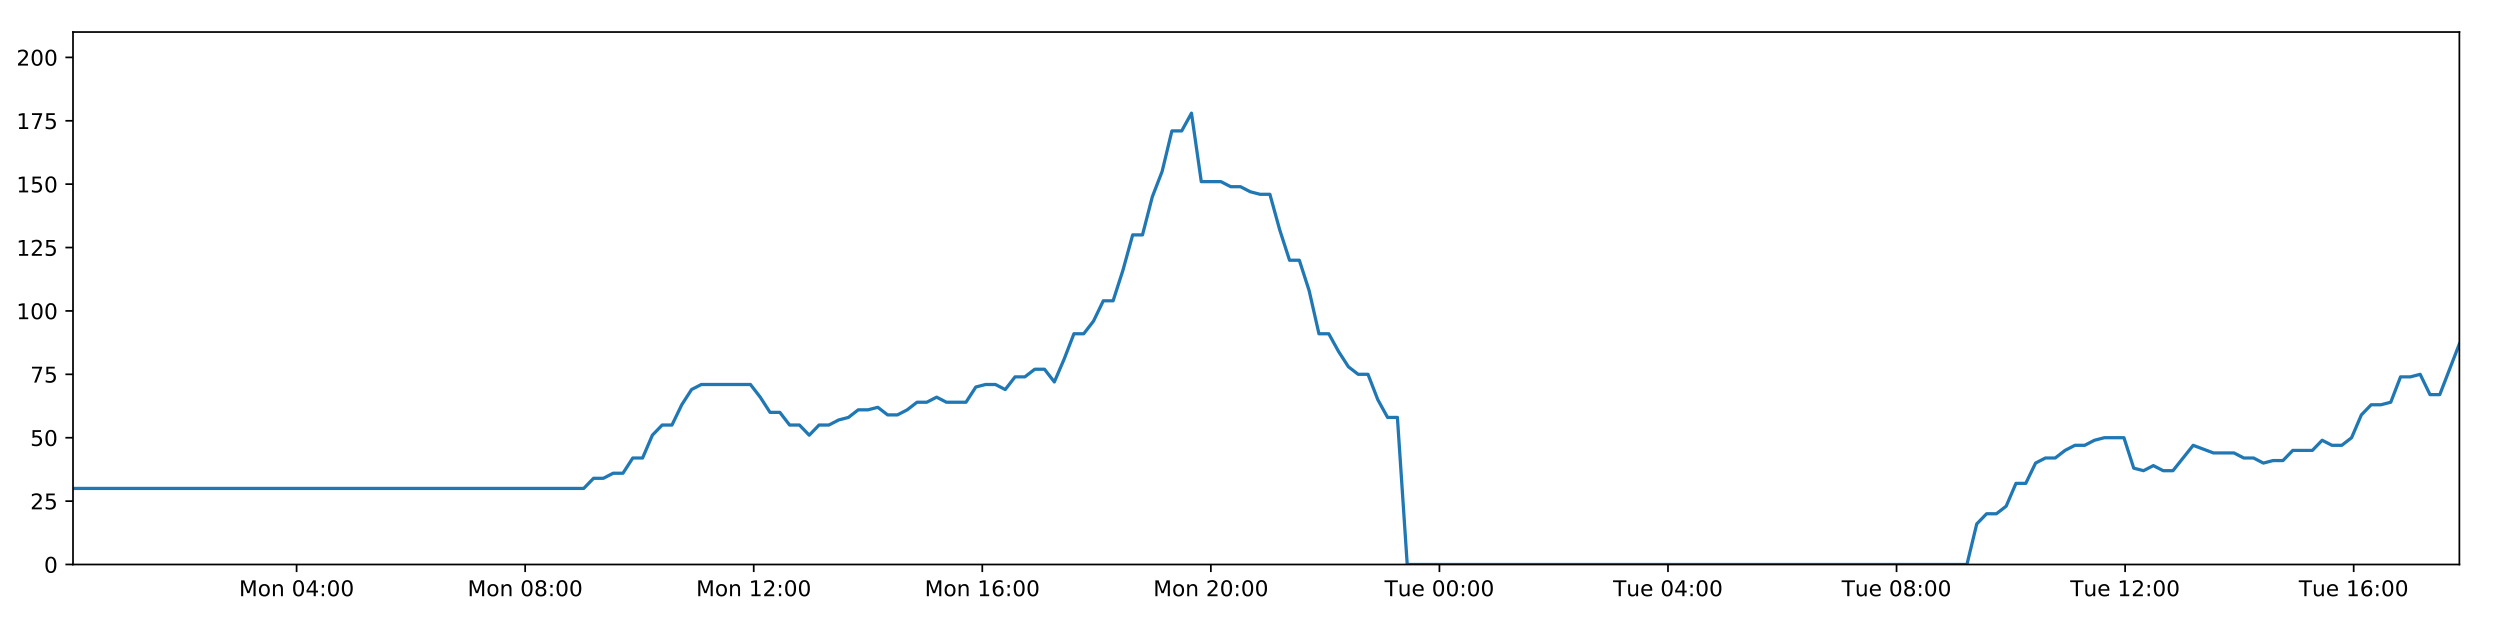
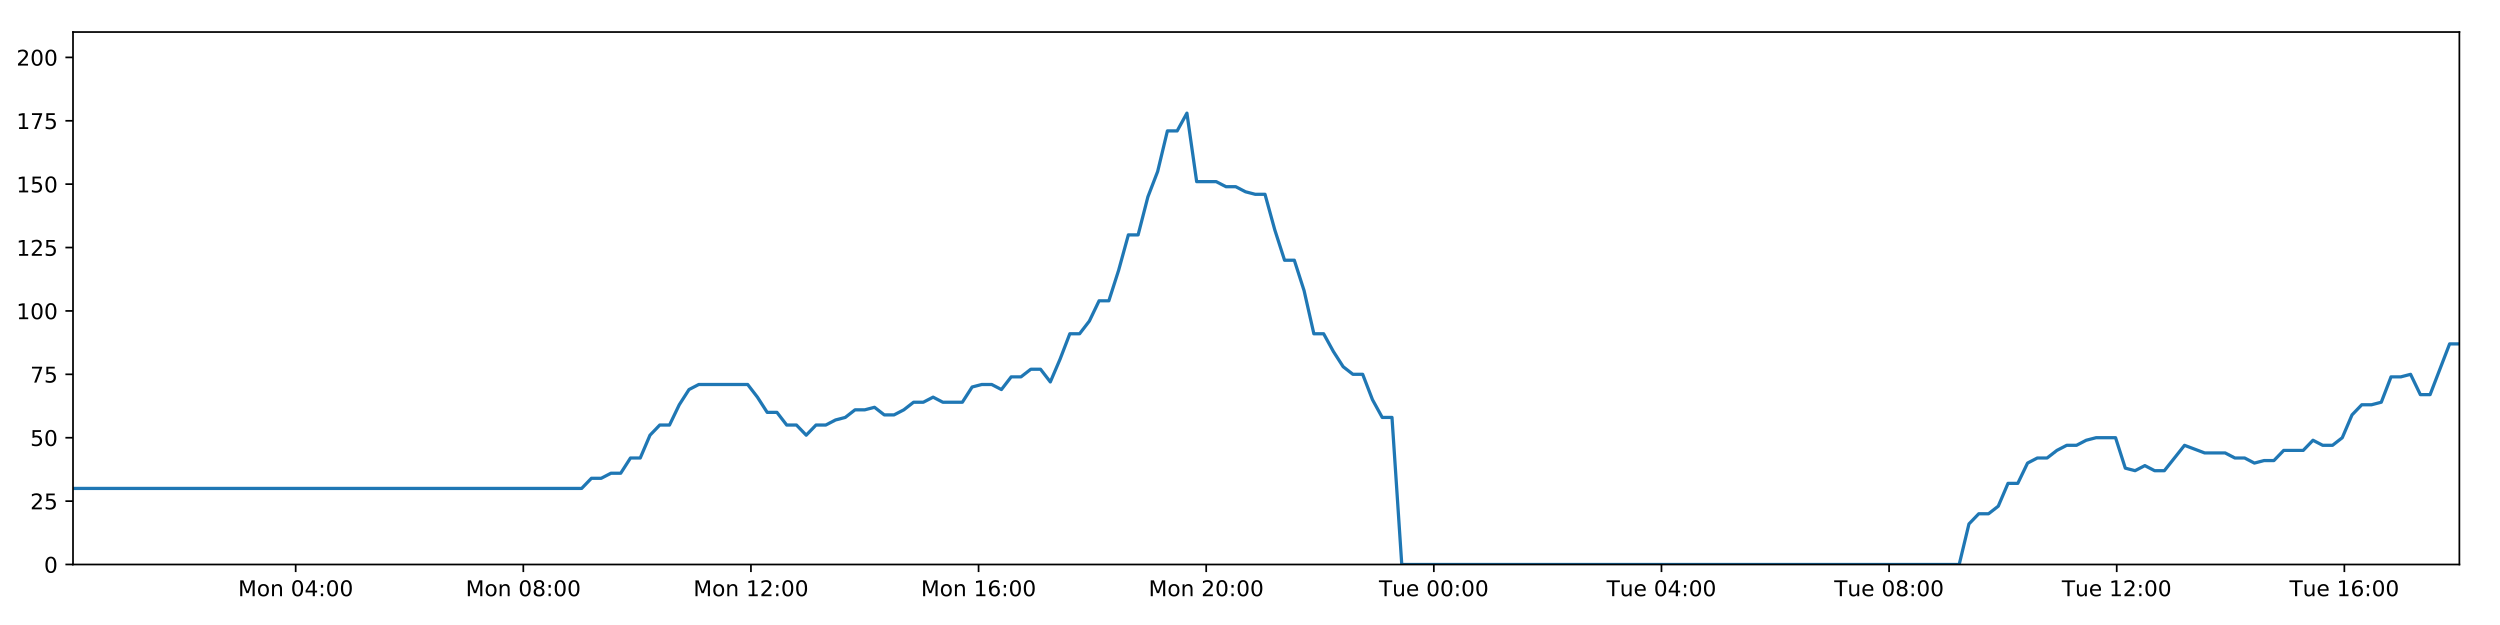
<svg xmlns="http://www.w3.org/2000/svg" xmlns:xlink="http://www.w3.org/1999/xlink" height="288pt" version="1.1" viewBox="0 0 1152 288" width="1152pt">
  <defs>
    <style type="text/css">
*{stroke-linecap:butt;stroke-linejoin:round;}
  </style>
  </defs>
  <g id="figure_1">
    <g id="patch_1">
      <path d="M 0 288  L 1152 288  L 1152 0  L 0 0  z " style="fill:#ffffff;" />
    </g>
    <g id="axes_1">
      <g id="patch_2">
        <path d="M 33.64 260.12  L 1133.28 260.12  L 1133.28 14.76  L 33.64 14.76  z " style="fill:#ffffff;" />
      </g>
      <g id="matplotlib.axis_1">
        <g id="xtick_1">
          <g id="line2d_1">
            <defs>
-               <path d="M 0 0  L 0 3.5  " id="m921afecc63" style="stroke:#000000;stroke-width:0.8;" />
-             </defs>
-             <g>
-               <use style="stroke:#000000;stroke-width:0.8;" x="136.671" xlink:href="#m921afecc63" y="260.12" />
+               <path d="M 0 0  L 0 3.5  " id="m563395730a" style="stroke:#000000;stroke-width:0.8;" />
+             </defs>
+             <g>
+               <use style="stroke:#000000;stroke-width:0.8;" x="136.25" xlink:href="#m563395730a" y="260.12" />
            </g>
          </g>
          <g id="text_1">
            <defs>
              <path d="M 9.812 72.906  L 24.516 72.906  L 43.109 23.297  L 61.812 72.906  L 76.516 72.906  L 76.516 0  L 66.891 0  L 66.891 64.016  L 48.094 14.016  L 38.188 14.016  L 19.391 64.016  L 19.391 0  L 9.812 0  z " id="DejaVuSans-77" />
              <path d="M 30.609 48.391  Q 23.391 48.391 19.188 42.75  Q 14.984 37.109 14.984 27.297  Q 14.984 17.484 19.156 11.844  Q 23.344 6.203 30.609 6.203  Q 37.797 6.203 41.984 11.859  Q 46.188 17.531 46.188 27.297  Q 46.188 37.016 41.984 42.703  Q 37.797 48.391 30.609 48.391  z M 30.609 56  Q 42.328 56 49.016 48.375  Q 55.719 40.766 55.719 27.297  Q 55.719 13.875 49.016 6.219  Q 42.328 -1.422 30.609 -1.422  Q 18.844 -1.422 12.172 6.219  Q 5.516 13.875 5.516 27.297  Q 5.516 40.766 12.172 48.375  Q 18.844 56 30.609 56  z " id="DejaVuSans-111" />
              <path d="M 54.891 33.016  L 54.891 0  L 45.906 0  L 45.906 32.719  Q 45.906 40.484 42.875 44.328  Q 39.844 48.188 33.797 48.188  Q 26.516 48.188 22.312 43.547  Q 18.109 38.922 18.109 30.906  L 18.109 0  L 9.078 0  L 9.078 54.688  L 18.109 54.688  L 18.109 46.188  Q 21.344 51.125 25.703 53.562  Q 30.078 56 35.797 56  Q 45.219 56 50.047 50.172  Q 54.891 44.344 54.891 33.016  z " id="DejaVuSans-110" />
              <path id="DejaVuSans-32" />
              <path d="M 31.781 66.406  Q 24.172 66.406 20.328 58.906  Q 16.5 51.422 16.5 36.375  Q 16.5 21.391 20.328 13.891  Q 24.172 6.391 31.781 6.391  Q 39.453 6.391 43.281 13.891  Q 47.125 21.391 47.125 36.375  Q 47.125 51.422 43.281 58.906  Q 39.453 66.406 31.781 66.406  z M 31.781 74.219  Q 44.047 74.219 50.516 64.516  Q 56.984 54.828 56.984 36.375  Q 56.984 17.969 50.516 8.266  Q 44.047 -1.422 31.781 -1.422  Q 19.531 -1.422 13.062 8.266  Q 6.594 17.969 6.594 36.375  Q 6.594 54.828 13.062 64.516  Q 19.531 74.219 31.781 74.219  z " id="DejaVuSans-48" />
              <path d="M 37.797 64.312  L 12.891 25.391  L 37.797 25.391  z M 35.203 72.906  L 47.609 72.906  L 47.609 25.391  L 58.016 25.391  L 58.016 17.188  L 47.609 17.188  L 47.609 0  L 37.797 0  L 37.797 17.188  L 4.891 17.188  L 4.891 26.703  z " id="DejaVuSans-52" />
              <path d="M 11.719 12.406  L 22.016 12.406  L 22.016 0  L 11.719 0  z M 11.719 51.703  L 22.016 51.703  L 22.016 39.312  L 11.719 39.312  z " id="DejaVuSans-58" />
            </defs>
-             <g transform="translate(110.1305 274.7184)scale(0.1 -0.1)">
+             <g transform="translate(109.7093 274.7184)scale(0.1 -0.1)">
              <use xlink:href="#DejaVuSans-77" />
              <use x="86.279" xlink:href="#DejaVuSans-111" />
              <use x="147.461" xlink:href="#DejaVuSans-110" />
              <use x="210.84" xlink:href="#DejaVuSans-32" />
              <use x="242.627" xlink:href="#DejaVuSans-48" />
              <use x="306.25" xlink:href="#DejaVuSans-52" />
              <use x="369.873" xlink:href="#DejaVuSans-58" />
              <use x="403.564" xlink:href="#DejaVuSans-48" />
              <use x="467.188" xlink:href="#DejaVuSans-48" />
            </g>
          </g>
        </g>
        <g id="xtick_2">
          <g id="line2d_2">
            <g>
-               <use style="stroke:#000000;stroke-width:0.8;" x="241.994" xlink:href="#m921afecc63" y="260.12" />
+               <use style="stroke:#000000;stroke-width:0.8;" x="241.142" xlink:href="#m563395730a" y="260.12" />
            </g>
          </g>
          <g id="text_2">
            <defs>
              <path d="M 31.781 34.625  Q 24.75 34.625 20.719 30.859  Q 16.703 27.094 16.703 20.516  Q 16.703 13.922 20.719 10.156  Q 24.75 6.391 31.781 6.391  Q 38.812 6.391 42.859 10.172  Q 46.922 13.969 46.922 20.516  Q 46.922 27.094 42.891 30.859  Q 38.875 34.625 31.781 34.625  z M 21.922 38.812  Q 15.578 40.375 12.031 44.719  Q 8.5 49.078 8.5 55.328  Q 8.5 64.062 14.719 69.141  Q 20.953 74.219 31.781 74.219  Q 42.672 74.219 48.875 69.141  Q 55.078 64.062 55.078 55.328  Q 55.078 49.078 51.531 44.719  Q 48 40.375 41.703 38.812  Q 48.828 37.156 52.797 32.312  Q 56.781 27.484 56.781 20.516  Q 56.781 9.906 50.312 4.234  Q 43.844 -1.422 31.781 -1.422  Q 19.734 -1.422 13.25 4.234  Q 6.781 9.906 6.781 20.516  Q 6.781 27.484 10.781 32.312  Q 14.797 37.156 21.922 38.812  z M 18.312 54.391  Q 18.312 48.734 21.844 45.562  Q 25.391 42.391 31.781 42.391  Q 38.141 42.391 41.719 45.562  Q 45.312 48.734 45.312 54.391  Q 45.312 60.062 41.719 63.234  Q 38.141 66.406 31.781 66.406  Q 25.391 66.406 21.844 63.234  Q 18.312 60.062 18.312 54.391  z " id="DejaVuSans-56" />
            </defs>
-             <g transform="translate(215.4533 274.7184)scale(0.1 -0.1)">
+             <g transform="translate(214.6015 274.7184)scale(0.1 -0.1)">
              <use xlink:href="#DejaVuSans-77" />
              <use x="86.279" xlink:href="#DejaVuSans-111" />
              <use x="147.461" xlink:href="#DejaVuSans-110" />
              <use x="210.84" xlink:href="#DejaVuSans-32" />
              <use x="242.627" xlink:href="#DejaVuSans-48" />
              <use x="306.25" xlink:href="#DejaVuSans-56" />
              <use x="369.873" xlink:href="#DejaVuSans-58" />
              <use x="403.564" xlink:href="#DejaVuSans-48" />
              <use x="467.188" xlink:href="#DejaVuSans-48" />
            </g>
          </g>
        </g>
        <g id="xtick_3">
          <g id="line2d_3">
            <g>
-               <use style="stroke:#000000;stroke-width:0.8;" x="347.317" xlink:href="#m921afecc63" y="260.12" />
+               <use style="stroke:#000000;stroke-width:0.8;" x="346.034" xlink:href="#m563395730a" y="260.12" />
            </g>
          </g>
          <g id="text_3">
            <defs>
              <path d="M 12.406 8.297  L 28.516 8.297  L 28.516 63.922  L 10.984 60.406  L 10.984 69.391  L 28.422 72.906  L 38.281 72.906  L 38.281 8.297  L 54.391 8.297  L 54.391 0  L 12.406 0  z " id="DejaVuSans-49" />
              <path d="M 19.188 8.297  L 53.609 8.297  L 53.609 0  L 7.328 0  L 7.328 8.297  Q 12.938 14.109 22.625 23.891  Q 32.328 33.688 34.812 36.531  Q 39.547 41.844 41.422 45.531  Q 43.312 49.219 43.312 52.781  Q 43.312 58.594 39.234 62.25  Q 35.156 65.922 28.609 65.922  Q 23.969 65.922 18.812 64.312  Q 13.672 62.703 7.812 59.422  L 7.812 69.391  Q 13.766 71.781 18.938 73  Q 24.125 74.219 28.422 74.219  Q 39.75 74.219 46.484 68.547  Q 53.219 62.891 53.219 53.422  Q 53.219 48.922 51.531 44.891  Q 49.859 40.875 45.406 35.406  Q 44.188 33.984 37.641 27.219  Q 31.109 20.453 19.188 8.297  z " id="DejaVuSans-50" />
            </defs>
-             <g transform="translate(320.7761 274.7184)scale(0.1 -0.1)">
+             <g transform="translate(319.4936 274.7184)scale(0.1 -0.1)">
              <use xlink:href="#DejaVuSans-77" />
              <use x="86.279" xlink:href="#DejaVuSans-111" />
              <use x="147.461" xlink:href="#DejaVuSans-110" />
              <use x="210.84" xlink:href="#DejaVuSans-32" />
              <use x="242.627" xlink:href="#DejaVuSans-49" />
              <use x="306.25" xlink:href="#DejaVuSans-50" />
              <use x="369.873" xlink:href="#DejaVuSans-58" />
              <use x="403.564" xlink:href="#DejaVuSans-48" />
              <use x="467.188" xlink:href="#DejaVuSans-48" />
            </g>
          </g>
        </g>
        <g id="xtick_4">
          <g id="line2d_4">
            <g>
-               <use style="stroke:#000000;stroke-width:0.8;" x="452.64" xlink:href="#m921afecc63" y="260.12" />
+               <use style="stroke:#000000;stroke-width:0.8;" x="450.926" xlink:href="#m563395730a" y="260.12" />
            </g>
          </g>
          <g id="text_4">
            <defs>
              <path d="M 33.016 40.375  Q 26.375 40.375 22.484 35.828  Q 18.609 31.297 18.609 23.391  Q 18.609 15.531 22.484 10.953  Q 26.375 6.391 33.016 6.391  Q 39.656 6.391 43.531 10.953  Q 47.406 15.531 47.406 23.391  Q 47.406 31.297 43.531 35.828  Q 39.656 40.375 33.016 40.375  z M 52.594 71.297  L 52.594 62.312  Q 48.875 64.062 45.094 64.984  Q 41.312 65.922 37.594 65.922  Q 27.828 65.922 22.672 59.328  Q 17.531 52.734 16.797 39.406  Q 19.672 43.656 24.016 45.922  Q 28.375 48.188 33.594 48.188  Q 44.578 48.188 50.953 41.516  Q 57.328 34.859 57.328 23.391  Q 57.328 12.156 50.688 5.359  Q 44.047 -1.422 33.016 -1.422  Q 20.359 -1.422 13.672 8.266  Q 6.984 17.969 6.984 36.375  Q 6.984 53.656 15.188 63.938  Q 23.391 74.219 37.203 74.219  Q 40.922 74.219 44.703 73.484  Q 48.484 72.75 52.594 71.297  z " id="DejaVuSans-54" />
            </defs>
-             <g transform="translate(426.0989 274.7184)scale(0.1 -0.1)">
+             <g transform="translate(424.3858 274.7184)scale(0.1 -0.1)">
              <use xlink:href="#DejaVuSans-77" />
              <use x="86.279" xlink:href="#DejaVuSans-111" />
              <use x="147.461" xlink:href="#DejaVuSans-110" />
              <use x="210.84" xlink:href="#DejaVuSans-32" />
              <use x="242.627" xlink:href="#DejaVuSans-49" />
              <use x="306.25" xlink:href="#DejaVuSans-54" />
              <use x="369.873" xlink:href="#DejaVuSans-58" />
              <use x="403.564" xlink:href="#DejaVuSans-48" />
              <use x="467.188" xlink:href="#DejaVuSans-48" />
            </g>
          </g>
        </g>
        <g id="xtick_5">
          <g id="line2d_5">
            <g>
-               <use style="stroke:#000000;stroke-width:0.8;" x="557.962" xlink:href="#m921afecc63" y="260.12" />
+               <use style="stroke:#000000;stroke-width:0.8;" x="555.819" xlink:href="#m563395730a" y="260.12" />
            </g>
          </g>
          <g id="text_5">
-             <g transform="translate(531.4217 274.7184)scale(0.1 -0.1)">
+             <g transform="translate(529.2779 274.7184)scale(0.1 -0.1)">
              <use xlink:href="#DejaVuSans-77" />
              <use x="86.279" xlink:href="#DejaVuSans-111" />
              <use x="147.461" xlink:href="#DejaVuSans-110" />
              <use x="210.84" xlink:href="#DejaVuSans-32" />
              <use x="242.627" xlink:href="#DejaVuSans-50" />
              <use x="306.25" xlink:href="#DejaVuSans-48" />
              <use x="369.873" xlink:href="#DejaVuSans-58" />
              <use x="403.564" xlink:href="#DejaVuSans-48" />
              <use x="467.188" xlink:href="#DejaVuSans-48" />
            </g>
          </g>
        </g>
        <g id="xtick_6">
          <g id="line2d_6">
            <g>
-               <use style="stroke:#000000;stroke-width:0.8;" x="663.285" xlink:href="#m921afecc63" y="260.12" />
+               <use style="stroke:#000000;stroke-width:0.8;" x="660.711" xlink:href="#m563395730a" y="260.12" />
            </g>
          </g>
          <g id="text_6">
            <defs>
              <path d="M -0.297 72.906  L 61.375 72.906  L 61.375 64.594  L 35.5 64.594  L 35.5 0  L 25.594 0  L 25.594 64.594  L -0.297 64.594  z " id="DejaVuSans-84" />
              <path d="M 8.5 21.578  L 8.5 54.688  L 17.484 54.688  L 17.484 21.922  Q 17.484 14.156 20.5 10.266  Q 23.531 6.391 29.594 6.391  Q 36.859 6.391 41.078 11.031  Q 45.312 15.672 45.312 23.688  L 45.312 54.688  L 54.297 54.688  L 54.297 0  L 45.312 0  L 45.312 8.406  Q 42.047 3.422 37.719 1  Q 33.406 -1.422 27.688 -1.422  Q 18.266 -1.422 13.375 4.438  Q 8.5 10.297 8.5 21.578  z M 31.109 56  z " id="DejaVuSans-117" />
              <path d="M 56.203 29.594  L 56.203 25.203  L 14.891 25.203  Q 15.484 15.922 20.484 11.062  Q 25.484 6.203 34.422 6.203  Q 39.594 6.203 44.453 7.469  Q 49.312 8.734 54.109 11.281  L 54.109 2.781  Q 49.266 0.734 44.188 -0.344  Q 39.109 -1.422 33.891 -1.422  Q 20.797 -1.422 13.156 6.188  Q 5.516 13.812 5.516 26.812  Q 5.516 40.234 12.766 48.109  Q 20.016 56 32.328 56  Q 43.359 56 49.781 48.891  Q 56.203 41.797 56.203 29.594  z M 47.219 32.234  Q 47.125 39.594 43.094 43.984  Q 39.062 48.391 32.422 48.391  Q 24.906 48.391 20.391 44.141  Q 15.875 39.891 15.188 32.172  z " id="DejaVuSans-101" />
            </defs>
-             <g transform="translate(637.9992 274.7184)scale(0.1 -0.1)">
+             <g transform="translate(635.4248 274.7184)scale(0.1 -0.1)">
              <use xlink:href="#DejaVuSans-84" />
              <use x="60.85" xlink:href="#DejaVuSans-117" />
              <use x="124.229" xlink:href="#DejaVuSans-101" />
              <use x="185.752" xlink:href="#DejaVuSans-32" />
              <use x="217.539" xlink:href="#DejaVuSans-48" />
              <use x="281.162" xlink:href="#DejaVuSans-48" />
              <use x="344.785" xlink:href="#DejaVuSans-58" />
              <use x="378.477" xlink:href="#DejaVuSans-48" />
              <use x="442.1" xlink:href="#DejaVuSans-48" />
            </g>
          </g>
        </g>
        <g id="xtick_7">
          <g id="line2d_7">
            <g>
-               <use style="stroke:#000000;stroke-width:0.8;" x="768.608" xlink:href="#m921afecc63" y="260.12" />
+               <use style="stroke:#000000;stroke-width:0.8;" x="765.603" xlink:href="#m563395730a" y="260.12" />
            </g>
          </g>
          <g id="text_7">
-             <g transform="translate(743.3219 274.7184)scale(0.1 -0.1)">
+             <g transform="translate(740.317 274.7184)scale(0.1 -0.1)">
              <use xlink:href="#DejaVuSans-84" />
              <use x="60.85" xlink:href="#DejaVuSans-117" />
              <use x="124.229" xlink:href="#DejaVuSans-101" />
              <use x="185.752" xlink:href="#DejaVuSans-32" />
              <use x="217.539" xlink:href="#DejaVuSans-48" />
              <use x="281.162" xlink:href="#DejaVuSans-52" />
              <use x="344.785" xlink:href="#DejaVuSans-58" />
              <use x="378.477" xlink:href="#DejaVuSans-48" />
              <use x="442.1" xlink:href="#DejaVuSans-48" />
            </g>
          </g>
        </g>
        <g id="xtick_8">
          <g id="line2d_8">
            <g>
-               <use style="stroke:#000000;stroke-width:0.8;" x="873.931" xlink:href="#m921afecc63" y="260.12" />
+               <use style="stroke:#000000;stroke-width:0.8;" x="870.495" xlink:href="#m563395730a" y="260.12" />
            </g>
          </g>
          <g id="text_8">
-             <g transform="translate(848.6447 274.7184)scale(0.1 -0.1)">
+             <g transform="translate(845.2091 274.7184)scale(0.1 -0.1)">
              <use xlink:href="#DejaVuSans-84" />
              <use x="60.85" xlink:href="#DejaVuSans-117" />
              <use x="124.229" xlink:href="#DejaVuSans-101" />
              <use x="185.752" xlink:href="#DejaVuSans-32" />
              <use x="217.539" xlink:href="#DejaVuSans-48" />
              <use x="281.162" xlink:href="#DejaVuSans-56" />
              <use x="344.785" xlink:href="#DejaVuSans-58" />
              <use x="378.477" xlink:href="#DejaVuSans-48" />
              <use x="442.1" xlink:href="#DejaVuSans-48" />
            </g>
          </g>
        </g>
        <g id="xtick_9">
          <g id="line2d_9">
            <g>
-               <use style="stroke:#000000;stroke-width:0.8;" x="979.253" xlink:href="#m921afecc63" y="260.12" />
+               <use style="stroke:#000000;stroke-width:0.8;" x="975.387" xlink:href="#m563395730a" y="260.12" />
            </g>
          </g>
          <g id="text_9">
-             <g transform="translate(953.9675 274.7184)scale(0.1 -0.1)">
+             <g transform="translate(950.1013 274.7184)scale(0.1 -0.1)">
              <use xlink:href="#DejaVuSans-84" />
              <use x="60.85" xlink:href="#DejaVuSans-117" />
              <use x="124.229" xlink:href="#DejaVuSans-101" />
              <use x="185.752" xlink:href="#DejaVuSans-32" />
              <use x="217.539" xlink:href="#DejaVuSans-49" />
              <use x="281.162" xlink:href="#DejaVuSans-50" />
              <use x="344.785" xlink:href="#DejaVuSans-58" />
              <use x="378.477" xlink:href="#DejaVuSans-48" />
              <use x="442.1" xlink:href="#DejaVuSans-48" />
            </g>
          </g>
        </g>
        <g id="xtick_10">
          <g id="line2d_10">
            <g>
-               <use style="stroke:#000000;stroke-width:0.8;" x="1084.576" xlink:href="#m921afecc63" y="260.12" />
+               <use style="stroke:#000000;stroke-width:0.8;" x="1080.279" xlink:href="#m563395730a" y="260.12" />
            </g>
          </g>
          <g id="text_10">
-             <g transform="translate(1059.29 274.7184)scale(0.1 -0.1)">
+             <g transform="translate(1054.993 274.7184)scale(0.1 -0.1)">
              <use xlink:href="#DejaVuSans-84" />
              <use x="60.85" xlink:href="#DejaVuSans-117" />
              <use x="124.229" xlink:href="#DejaVuSans-101" />
              <use x="185.752" xlink:href="#DejaVuSans-32" />
              <use x="217.539" xlink:href="#DejaVuSans-49" />
              <use x="281.162" xlink:href="#DejaVuSans-54" />
              <use x="344.785" xlink:href="#DejaVuSans-58" />
              <use x="378.477" xlink:href="#DejaVuSans-48" />
              <use x="442.1" xlink:href="#DejaVuSans-48" />
            </g>
          </g>
        </g>
      </g>
      <g id="matplotlib.axis_2">
        <g id="ytick_1">
          <g id="line2d_11">
            <defs>
-               <path d="M 0 0  L -3.5 0  " id="me13648e33e" style="stroke:#000000;stroke-width:0.8;" />
-             </defs>
-             <g>
-               <use style="stroke:#000000;stroke-width:0.8;" x="33.64" xlink:href="#me13648e33e" y="260.12" />
+               <path d="M 0 0  L -3.5 0  " id="mf83d950e37" style="stroke:#000000;stroke-width:0.8;" />
+             </defs>
+             <g>
+               <use style="stroke:#000000;stroke-width:0.8;" x="33.64" xlink:href="#mf83d950e37" y="260.12" />
            </g>
          </g>
          <g id="text_11">
            <g transform="translate(20.2775 263.9192)scale(0.1 -0.1)">
              <use xlink:href="#DejaVuSans-48" />
            </g>
          </g>
        </g>
        <g id="ytick_2">
          <g id="line2d_12">
            <g>
-               <use style="stroke:#000000;stroke-width:0.8;" x="33.64" xlink:href="#me13648e33e" y="230.91" />
+               <use style="stroke:#000000;stroke-width:0.8;" x="33.64" xlink:href="#mf83d950e37" y="230.91" />
            </g>
          </g>
          <g id="text_12">
            <defs>
              <path d="M 10.797 72.906  L 49.516 72.906  L 49.516 64.594  L 19.828 64.594  L 19.828 46.734  Q 21.969 47.469 24.109 47.828  Q 26.266 48.188 28.422 48.188  Q 40.625 48.188 47.75 41.5  Q 54.891 34.812 54.891 23.391  Q 54.891 11.625 47.562 5.094  Q 40.234 -1.422 26.906 -1.422  Q 22.312 -1.422 17.547 -0.641  Q 12.797 0.141 7.719 1.703  L 7.719 11.625  Q 12.109 9.234 16.797 8.062  Q 21.484 6.891 26.703 6.891  Q 35.156 6.891 40.078 11.328  Q 45.016 15.766 45.016 23.391  Q 45.016 31 40.078 35.438  Q 35.156 39.891 26.703 39.891  Q 22.75 39.891 18.812 39.016  Q 14.891 38.141 10.797 36.281  z " id="DejaVuSans-53" />
            </defs>
            <g transform="translate(13.915 234.7097)scale(0.1 -0.1)">
              <use xlink:href="#DejaVuSans-50" />
              <use x="63.623" xlink:href="#DejaVuSans-53" />
            </g>
          </g>
        </g>
        <g id="ytick_3">
          <g id="line2d_13">
            <g>
-               <use style="stroke:#000000;stroke-width:0.8;" x="33.64" xlink:href="#me13648e33e" y="201.701" />
+               <use style="stroke:#000000;stroke-width:0.8;" x="33.64" xlink:href="#mf83d950e37" y="201.701" />
            </g>
          </g>
          <g id="text_13">
            <g transform="translate(13.915 205.5002)scale(0.1 -0.1)">
              <use xlink:href="#DejaVuSans-53" />
              <use x="63.623" xlink:href="#DejaVuSans-48" />
            </g>
          </g>
        </g>
        <g id="ytick_4">
          <g id="line2d_14">
            <g>
-               <use style="stroke:#000000;stroke-width:0.8;" x="33.64" xlink:href="#me13648e33e" y="172.491" />
+               <use style="stroke:#000000;stroke-width:0.8;" x="33.64" xlink:href="#mf83d950e37" y="172.491" />
            </g>
          </g>
          <g id="text_14">
            <defs>
              <path d="M 8.203 72.906  L 55.078 72.906  L 55.078 68.703  L 28.609 0  L 18.312 0  L 43.219 64.594  L 8.203 64.594  z " id="DejaVuSans-55" />
            </defs>
            <g transform="translate(13.915 176.2906)scale(0.1 -0.1)">
              <use xlink:href="#DejaVuSans-55" />
              <use x="63.623" xlink:href="#DejaVuSans-53" />
            </g>
          </g>
        </g>
        <g id="ytick_5">
          <g id="line2d_15">
            <g>
-               <use style="stroke:#000000;stroke-width:0.8;" x="33.64" xlink:href="#me13648e33e" y="143.282" />
+               <use style="stroke:#000000;stroke-width:0.8;" x="33.64" xlink:href="#mf83d950e37" y="143.282" />
            </g>
          </g>
          <g id="text_15">
            <g transform="translate(7.5525 147.0811)scale(0.1 -0.1)">
              <use xlink:href="#DejaVuSans-49" />
              <use x="63.623" xlink:href="#DejaVuSans-48" />
              <use x="127.246" xlink:href="#DejaVuSans-48" />
            </g>
          </g>
        </g>
        <g id="ytick_6">
          <g id="line2d_16">
            <g>
-               <use style="stroke:#000000;stroke-width:0.8;" x="33.64" xlink:href="#me13648e33e" y="114.072" />
+               <use style="stroke:#000000;stroke-width:0.8;" x="33.64" xlink:href="#mf83d950e37" y="114.072" />
            </g>
          </g>
          <g id="text_16">
            <g transform="translate(7.5525 117.8716)scale(0.1 -0.1)">
              <use xlink:href="#DejaVuSans-49" />
              <use x="63.623" xlink:href="#DejaVuSans-50" />
              <use x="127.246" xlink:href="#DejaVuSans-53" />
            </g>
          </g>
        </g>
        <g id="ytick_7">
          <g id="line2d_17">
            <g>
-               <use style="stroke:#000000;stroke-width:0.8;" x="33.64" xlink:href="#me13648e33e" y="84.863" />
+               <use style="stroke:#000000;stroke-width:0.8;" x="33.64" xlink:href="#mf83d950e37" y="84.863" />
            </g>
          </g>
          <g id="text_17">
            <g transform="translate(7.5525 88.66208)scale(0.1 -0.1)">
              <use xlink:href="#DejaVuSans-49" />
              <use x="63.623" xlink:href="#DejaVuSans-53" />
              <use x="127.246" xlink:href="#DejaVuSans-48" />
            </g>
          </g>
        </g>
        <g id="ytick_8">
          <g id="line2d_18">
            <g>
-               <use style="stroke:#000000;stroke-width:0.8;" x="33.64" xlink:href="#me13648e33e" y="55.653" />
+               <use style="stroke:#000000;stroke-width:0.8;" x="33.64" xlink:href="#mf83d950e37" y="55.653" />
            </g>
          </g>
          <g id="text_18">
            <g transform="translate(7.5525 59.45255)scale(0.1 -0.1)">
              <use xlink:href="#DejaVuSans-49" />
              <use x="63.623" xlink:href="#DejaVuSans-55" />
              <use x="127.246" xlink:href="#DejaVuSans-53" />
            </g>
          </g>
        </g>
        <g id="ytick_9">
          <g id="line2d_19">
            <g>
-               <use style="stroke:#000000;stroke-width:0.8;" x="33.64" xlink:href="#me13648e33e" y="26.444" />
+               <use style="stroke:#000000;stroke-width:0.8;" x="33.64" xlink:href="#mf83d950e37" y="26.444" />
            </g>
          </g>
          <g id="text_19">
            <g transform="translate(7.5525 30.24303)scale(0.1 -0.1)">
              <use xlink:href="#DejaVuSans-50" />
              <use x="63.623" xlink:href="#DejaVuSans-48" />
              <use x="127.246" xlink:href="#DejaVuSans-48" />
            </g>
          </g>
        </g>
      </g>
      <g id="line2d_20">
-         <path clip-path="url(#p74b554f31d)" d="M 33.64 225.069  L 268.983 225.069  L 273.509 220.395  L 278.032 220.395  L 282.552 218.058  L 287.063 218.058  L 291.575 211.048  L 296.096 211.048  L 300.609 200.533  L 305.12 195.859  L 309.636 195.859  L 314.15 186.512  L 318.663 179.502  L 323.185 177.165  L 345.798 177.165  L 350.313 183.007  L 354.836 190.017  L 359.348 190.017  L 363.859 195.859  L 368.38 195.859  L 372.893 200.533  L 377.411 195.859  L 381.931 195.859  L 386.445 193.522  L 390.957 192.354  L 395.469 188.849  L 399.981 188.849  L 404.497 187.68  L 409.016 191.186  L 413.528 191.186  L 418.05 188.849  L 422.563 185.344  L 427.075 185.344  L 431.596 183.007  L 436.109 185.344  L 445.133 185.344  L 449.654 178.333  L 454.17 177.165  L 458.691 177.165  L 463.212 179.502  L 467.734 173.66  L 472.262 173.66  L 476.786 170.155  L 481.319 170.155  L 485.84 175.997  L 490.352 165.481  L 494.864 153.797  L 499.376 153.797  L 503.888 147.955  L 508.402 138.608  L 512.914 138.608  L 517.429 124.588  L 521.947 108.23  L 526.459 108.23  L 530.983 90.705  L 535.498 79.021  L 540.01 60.327  L 544.525 60.327  L 549.038 52.148  L 553.549 83.694  L 562.579 83.694  L 567.102 86.031  L 571.615 86.031  L 576.137 88.368  L 580.653 89.536  L 585.167 89.536  L 589.686 105.894  L 594.216 119.914  L 598.731 119.914  L 603.252 133.935  L 607.773 153.797  L 612.298 153.797  L 616.814 161.976  L 621.333 168.986  L 625.847 172.491  L 630.369 172.491  L 634.893 184.175  L 639.407 192.354  L 643.92 192.354  L 648.448 260.12  L 906.364 260.12  L 910.884 241.426  L 915.406 236.752  L 919.927 236.752  L 924.443 233.247  L 928.957 222.732  L 933.476 222.732  L 937.995 213.385  L 942.517 211.048  L 947.04 211.048  L 951.574 207.543  L 956.101 205.206  L 960.623 205.206  L 965.135 202.869  L 969.666 201.701  L 978.713 201.701  L 983.224 215.722  L 987.741 216.89  L 992.264 214.553  L 996.778 216.89  L 1001.294 216.89  L 1010.62 205.206  L 1019.94 208.711  L 1029.418 208.711  L 1033.929 211.048  L 1038.446 211.048  L 1042.959 213.385  L 1047.47 212.216  L 1051.992 212.216  L 1056.512 207.543  L 1065.542 207.543  L 1070.055 202.869  L 1074.578 205.206  L 1079.091 205.206  L 1083.607 201.701  L 1088.121 191.186  L 1092.635 186.512  L 1097.147 186.512  L 1101.661 185.344  L 1106.174 173.66  L 1110.697 173.66  L 1115.215 172.491  L 1119.736 181.838  L 1124.249 181.838  L 1133.28 158.471  L 1133.28 158.471  " style="fill:none;stroke:#1f77b4;stroke-linecap:square;stroke-width:1.5;" />
+         <path clip-path="url(#p27f9f2f9d6)" d="M 33.64 225.069  L 268.02 225.069  L 272.528 220.395  L 277.032 220.395  L 281.534 218.058  L 286.027 218.058  L 290.52 211.048  L 295.023 211.048  L 299.517 200.533  L 304.01 195.859  L 308.507 195.859  L 313.004 186.512  L 317.498 179.502  L 322.001 177.165  L 344.521 177.165  L 349.018 183.007  L 353.523 190.017  L 358.016 190.017  L 362.509 195.859  L 367.011 195.859  L 371.506 200.533  L 376.006 195.859  L 380.507 195.859  L 385.002 193.522  L 389.496 192.354  L 393.989 188.849  L 398.483 188.849  L 402.981 187.68  L 407.481 191.186  L 411.974 191.186  L 416.479 188.849  L 420.973 185.344  L 425.466 185.344  L 429.969 183.007  L 434.464 185.344  L 443.451 185.344  L 447.953 178.333  L 452.45 177.165  L 456.954 177.165  L 461.456 179.502  L 465.959 173.66  L 470.469 173.66  L 474.974 170.155  L 479.488 170.155  L 483.991 175.997  L 488.485 165.481  L 492.979 153.797  L 497.472 153.797  L 501.966 147.955  L 506.461 138.608  L 510.955 138.608  L 515.451 124.588  L 519.951 108.23  L 524.444 108.23  L 528.95 90.705  L 533.446 79.021  L 537.939 60.327  L 542.436 60.327  L 546.93 52.148  L 551.423 83.694  L 560.417 83.694  L 564.92 86.031  L 569.415 86.031  L 573.919 88.368  L 578.417 89.536  L 582.912 89.536  L 587.412 105.894  L 591.924 119.914  L 596.421 119.914  L 600.923 133.935  L 605.426 153.797  L 609.932 153.797  L 614.429 161.976  L 618.931 168.986  L 623.425 172.491  L 627.929 172.491  L 632.434 184.175  L 636.93 192.354  L 641.425 192.354  L 645.934 260.12  L 902.796 260.12  L 907.297 241.426  L 911.801 236.752  L 916.303 236.752  L 920.801 233.247  L 925.296 222.732  L 929.797 222.732  L 934.297 213.385  L 938.801 211.048  L 943.306 211.048  L 947.821 207.543  L 952.33 205.206  L 956.833 205.206  L 961.327 202.869  L 965.839 201.701  L 974.849 201.701  L 979.341 215.722  L 983.84 216.89  L 988.345 214.553  L 992.84 216.89  L 997.338 216.89  L 1006.626 205.206  L 1015.907 208.711  L 1025.346 208.711  L 1029.839 211.048  L 1034.338 211.048  L 1038.832 213.385  L 1043.325 212.216  L 1047.828 212.216  L 1052.33 207.543  L 1061.323 207.543  L 1065.817 202.869  L 1070.322 205.206  L 1074.816 205.206  L 1079.314 201.701  L 1083.81 191.186  L 1088.305 186.512  L 1092.799 186.512  L 1097.294 185.344  L 1101.789 173.66  L 1106.293 173.66  L 1110.793 172.491  L 1115.295 181.838  L 1119.79 181.838  L 1128.784 158.471  L 1133.28 158.471  L 1133.28 158.471  " style="fill:none;stroke:#1f77b4;stroke-linecap:square;stroke-width:1.5;" />
      </g>
      <g id="patch_3">
        <path d="M 33.64 260.12  L 33.64 14.76  " style="fill:none;stroke:#000000;stroke-linecap:square;stroke-linejoin:miter;stroke-width:0.8;" />
      </g>
      <g id="patch_4">
        <path d="M 1133.28 260.12  L 1133.28 14.76  " style="fill:none;stroke:#000000;stroke-linecap:square;stroke-linejoin:miter;stroke-width:0.8;" />
      </g>
      <g id="patch_5">
        <path d="M 33.64 260.12  L 1133.28 260.12  " style="fill:none;stroke:#000000;stroke-linecap:square;stroke-linejoin:miter;stroke-width:0.8;" />
      </g>
      <g id="patch_6">
        <path d="M 33.64 14.76  L 1133.28 14.76  " style="fill:none;stroke:#000000;stroke-linecap:square;stroke-linejoin:miter;stroke-width:0.8;" />
      </g>
    </g>
  </g>
  <defs>
-     <clipPath id="p74b554f31d">
+     <clipPath id="p27f9f2f9d6">
      <rect height="245.36" width="1099.64" x="33.64" y="14.76" />
    </clipPath>
  </defs>
</svg>
